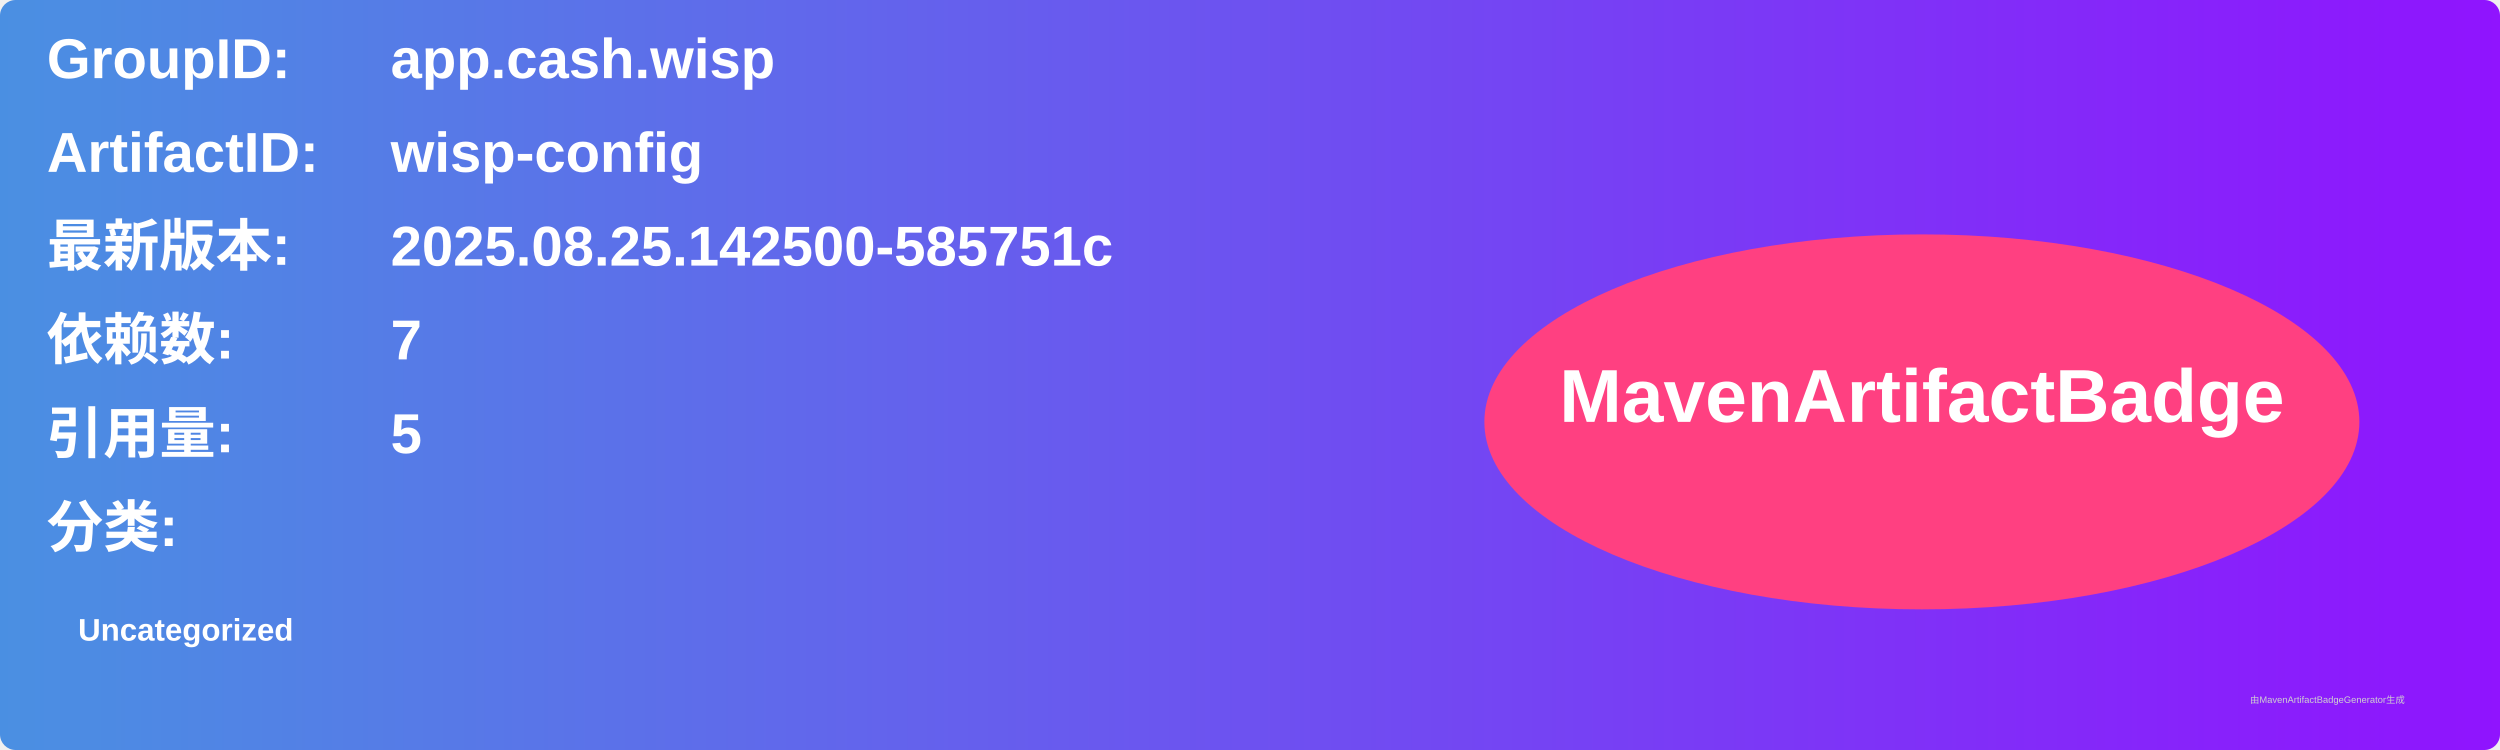
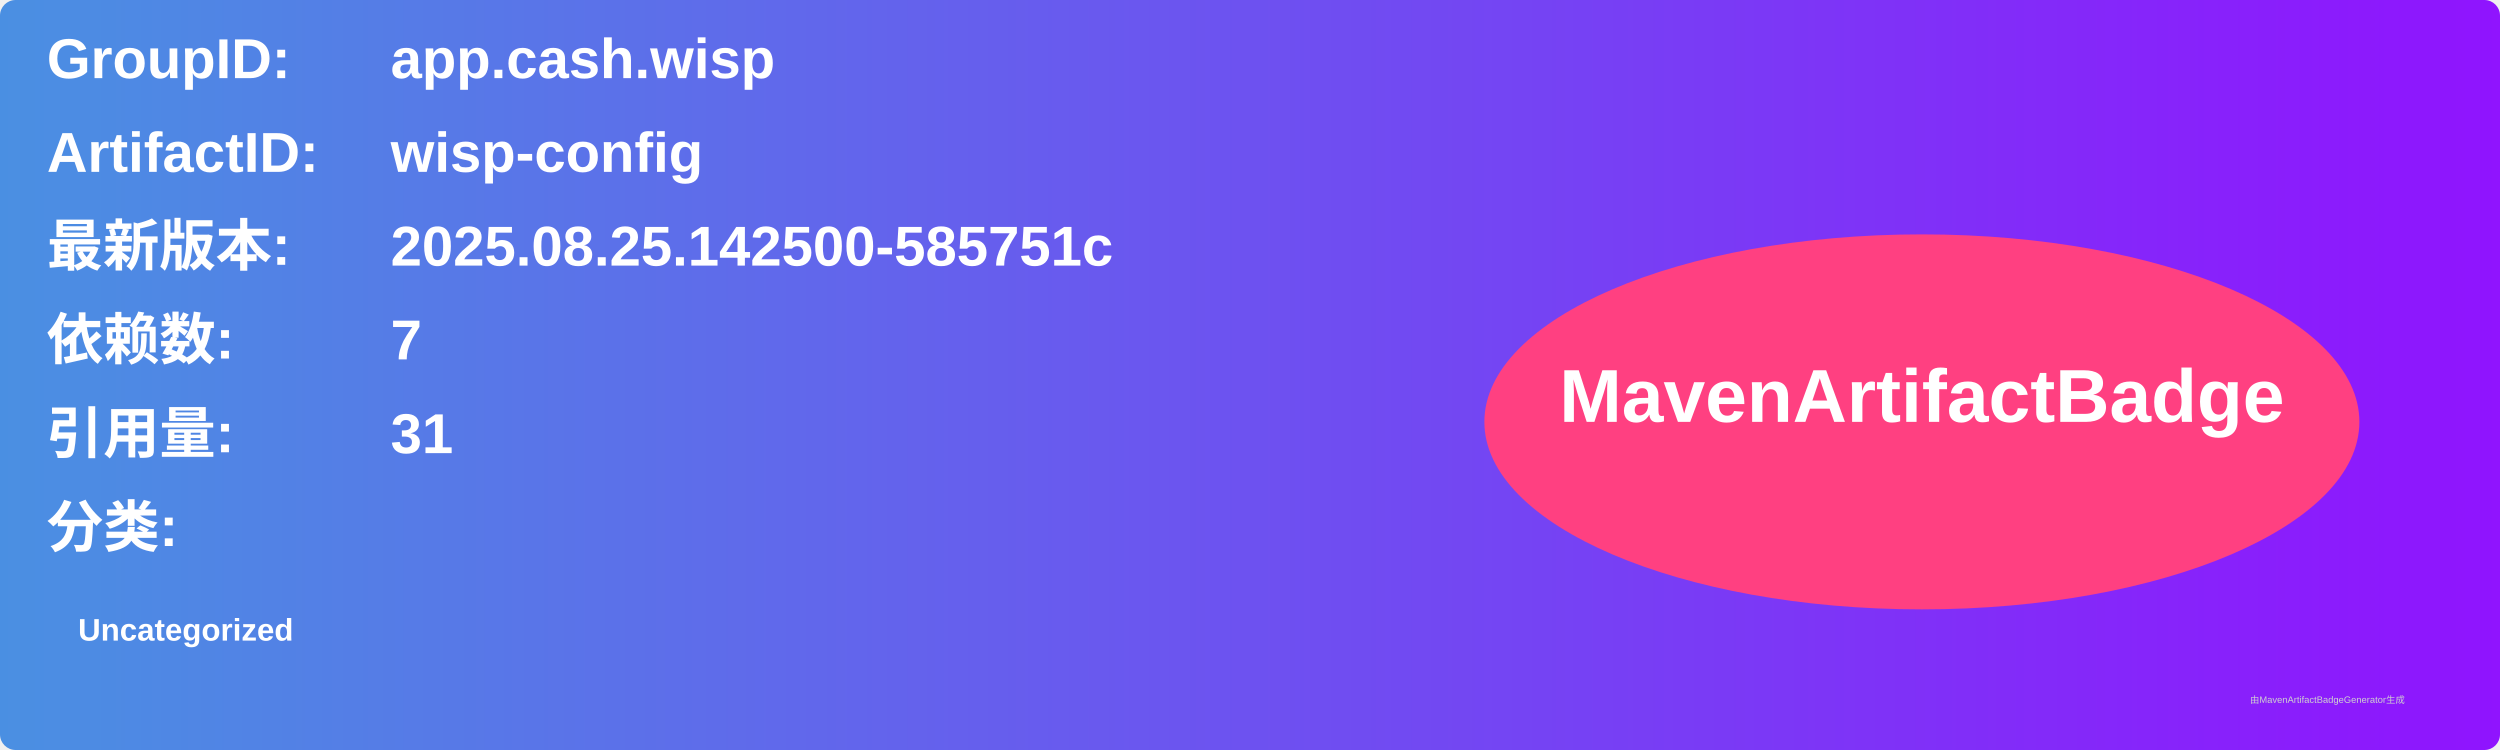
<svg xmlns="http://www.w3.org/2000/svg" width="800" height="240" viewBox="0 0 800 240">
  <linearGradient id="grad" x1="0%" y1="0%" x2="100%" y2="0%">
    <stop offset="0%" stop-color="#4a90e2" />
    <stop offset="100%" stop-color="#9013fe" />
  </linearGradient>
  <rect width="100%" height="100%" rx="5" ry="5" fill="url(#grad)" />
  <g transform="translate(15, 15)">
    <text x="0" y="10" font-family="Arial" font-size="18" fill="white" font-weight="bold" width="260">GroupID:</text>
    <text x="110" y="10" font-family="Arial" font-size="18" fill="white" font-weight="bold" width="460">app.cash.wisp</text>
    <text x="0" y="40" font-family="Arial" font-size="18" fill="white" font-weight="bold" width="260">ArtifactID:</text>
    <text x="110" y="40" font-family="Arial" font-size="18" fill="white" font-weight="bold" width="460">wisp-config</text>
    <text x="0" y="70" font-family="Arial" font-size="18" fill="white" font-weight="bold">最新版本:</text>
    <text x="110" y="70" font-family="Arial" font-size="18" fill="white" font-weight="bold">
      <tspan font-weight="bold">2025.08.25.142500-585751c</tspan>
    </text>
    <text x="0" y="100" font-family="Arial" font-size="18" fill="white" font-weight="bold">依赖数: </text>
    <text x="110" y="100" font-family="Arial" font-size="18" fill="white">
      <tspan font-weight="bold">7</tspan>
    </text>
    <text x="0" y="130" font-family="Arial" font-size="18" fill="white" font-weight="bold">引用量: </text>
    <text x="110" y="130" font-family="Arial" font-size="18" fill="white">
-       <tspan font-weight="bold">5</tspan>
+       <tspan font-weight="bold">31</tspan>
    </text>
    <text x="0" y="160" font-family="Arial" font-size="18" fill="white" font-weight="bold">分类:</text>
    <text x="10" y="190" font-family="Arial" font-size="10" fill="white">
      <tspan font-weight="bold">Uncategorized</tspan>
    </text>
    <ellipse cx="600" cy="120" rx="140" ry="60" fill="#ff4081" />
    <text x="600" y="120" text-anchor="middle" font-family="Arial" font-size="24" fill="white" font-weight="bold">MavenArtifactBadge</text>
  </g>
  <text x="720" y="225" font-family="Arial" font-size="3" fill="#d0d0d0">由MavenArtifactBadgeGenerator生成</text>
</svg>
